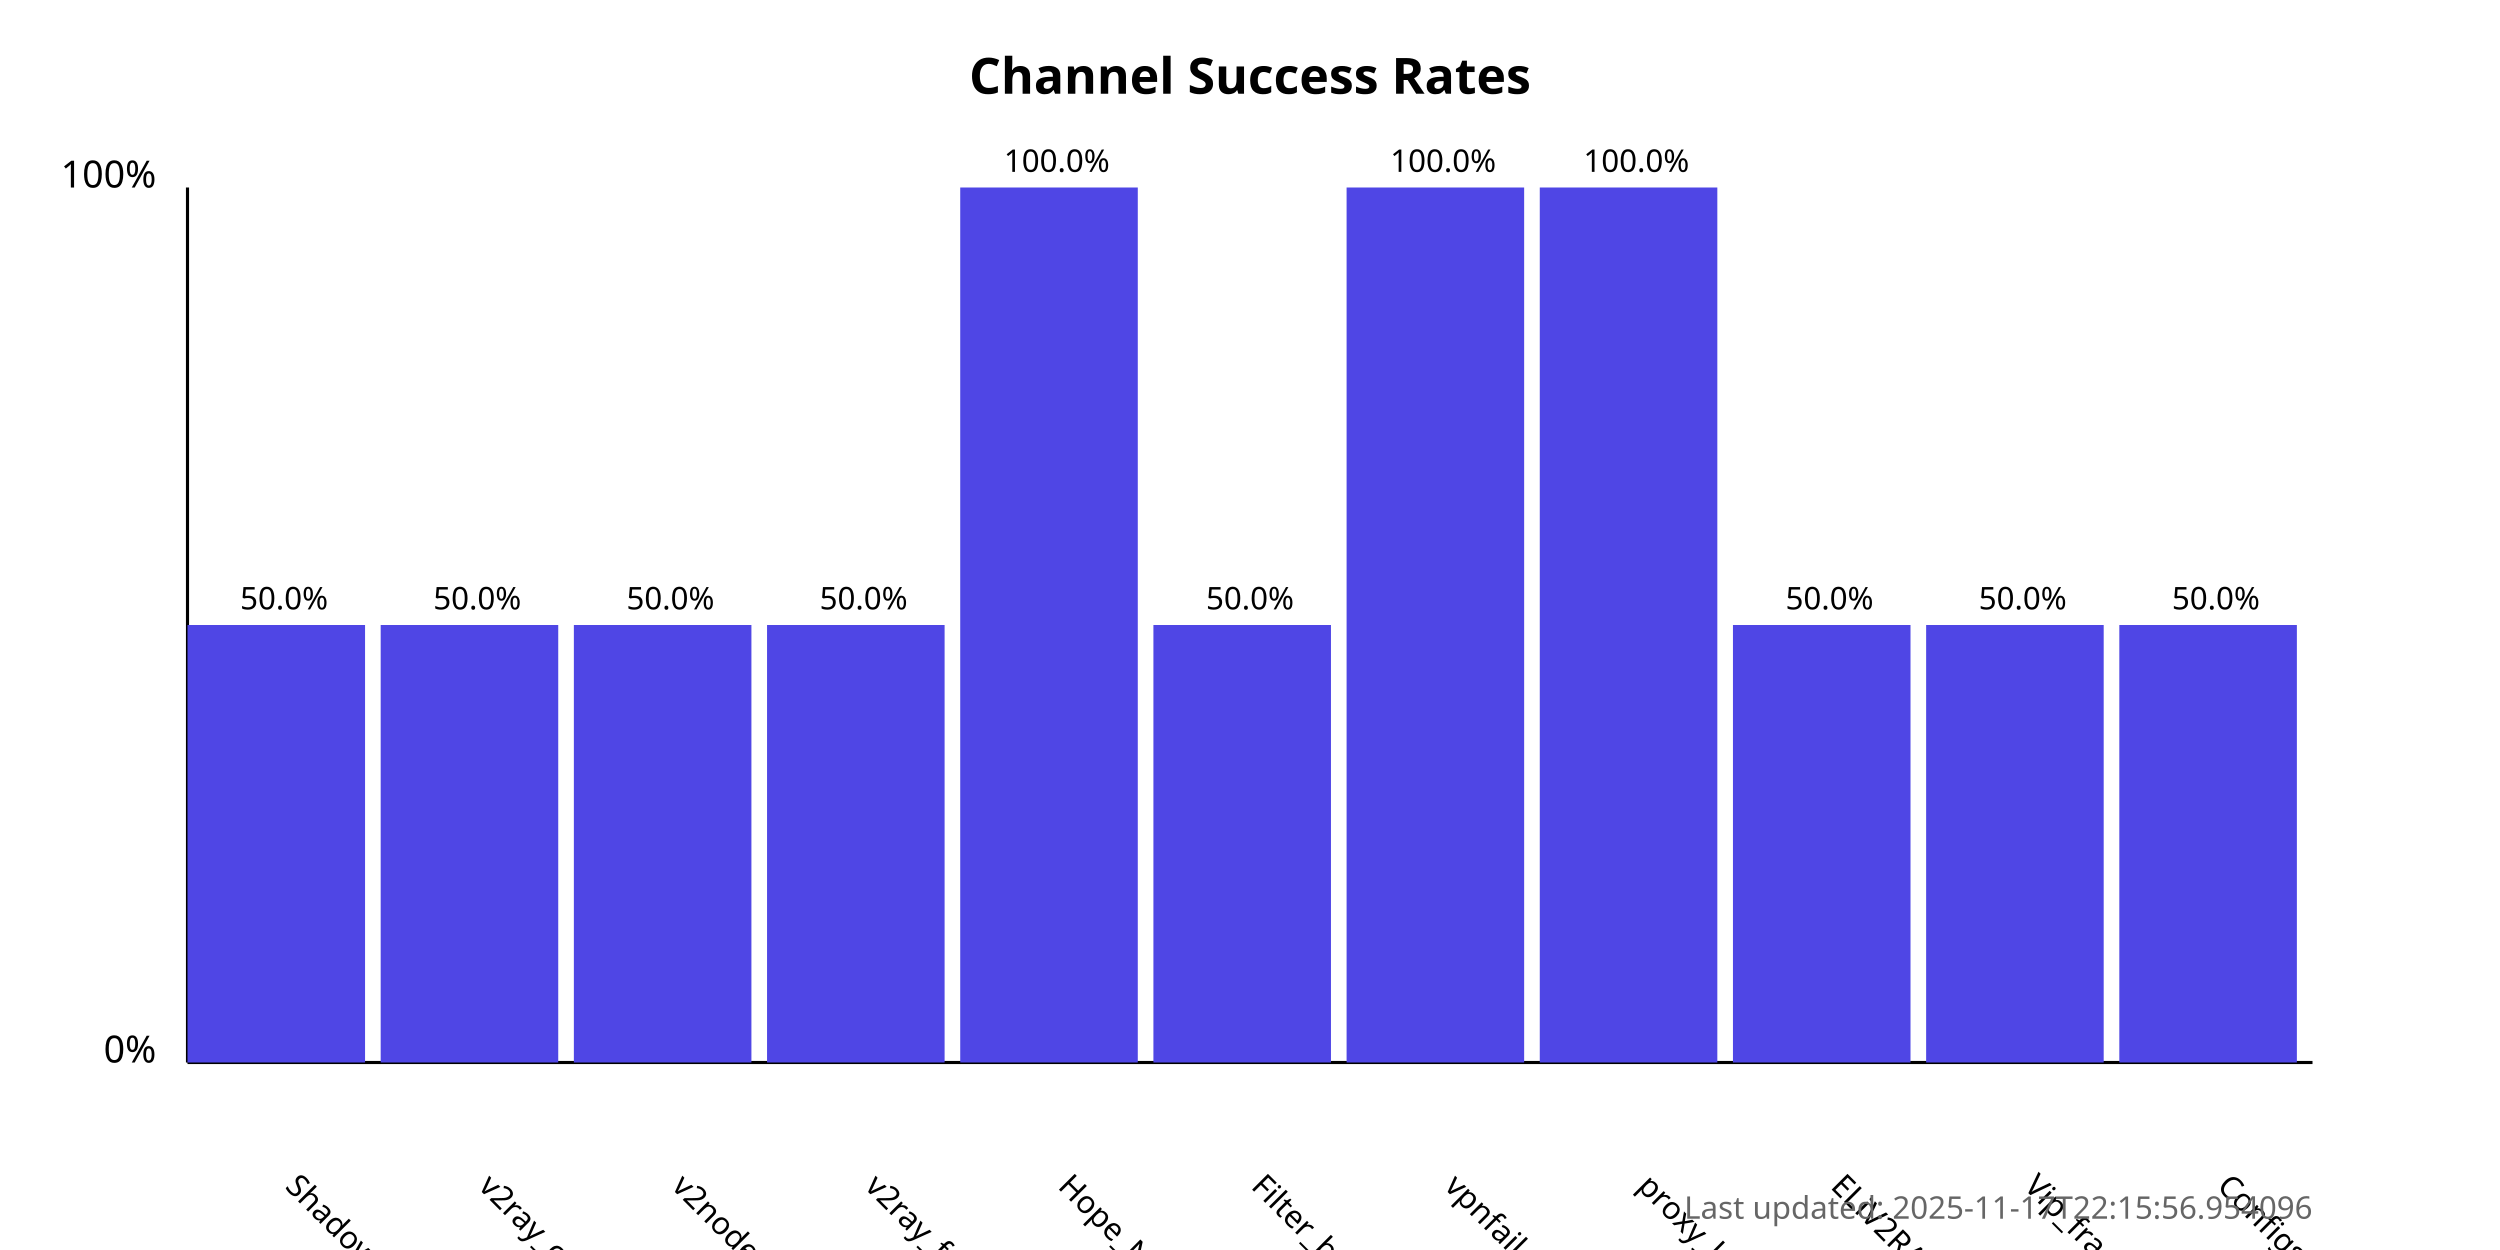
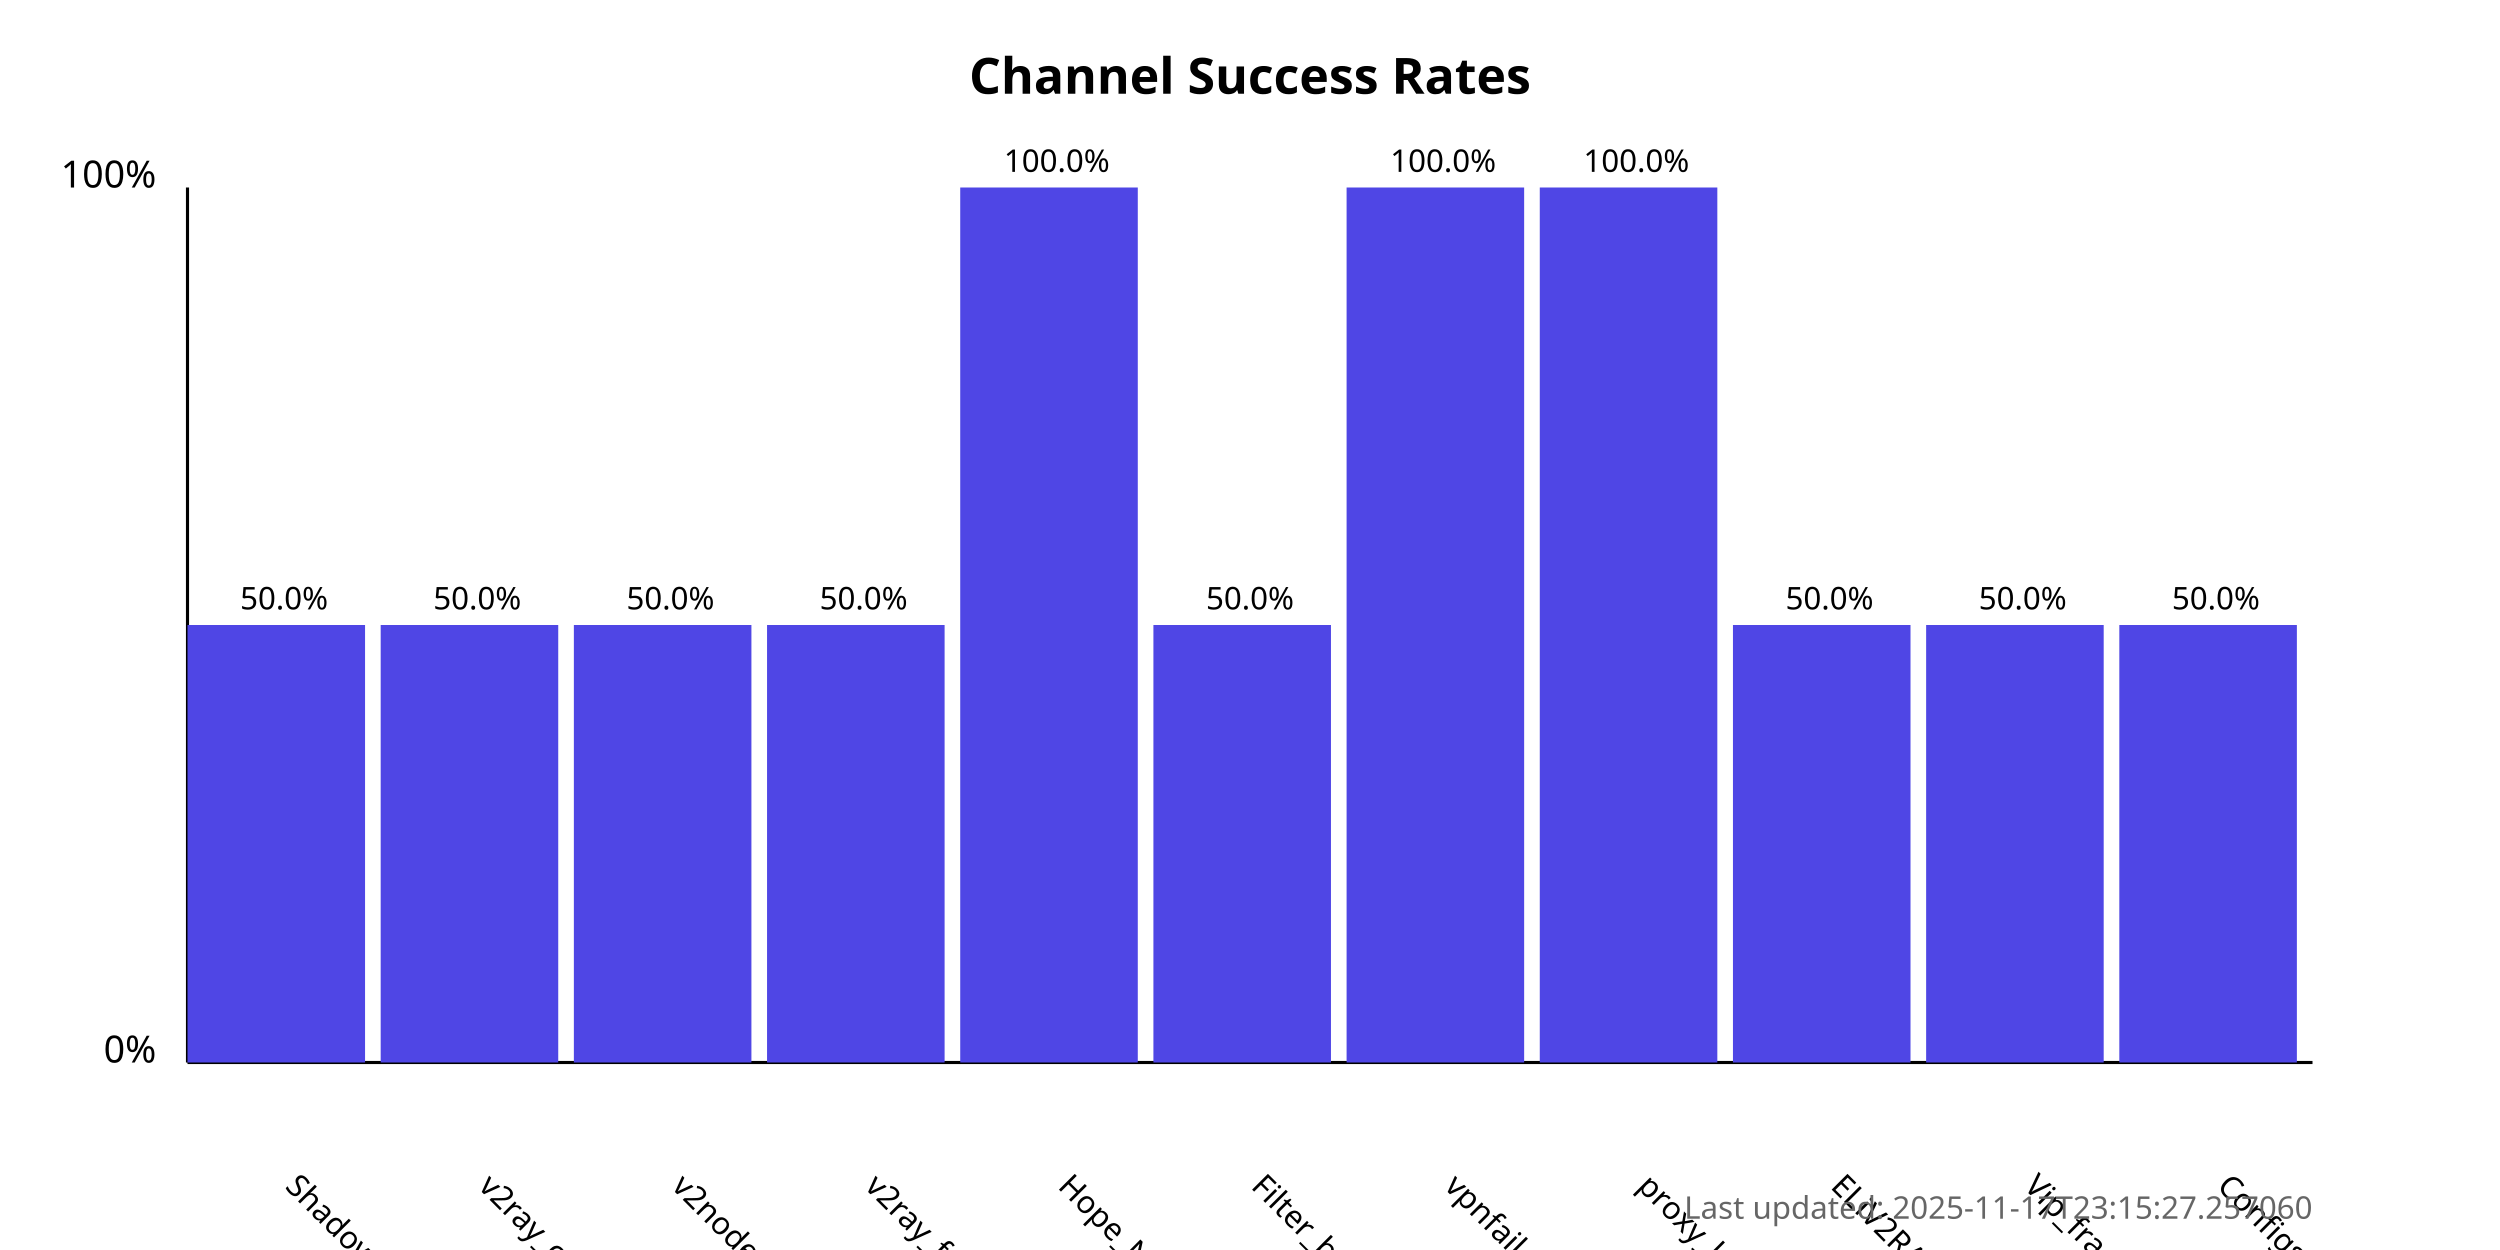
<svg xmlns="http://www.w3.org/2000/svg" width="800" height="400">
  <style>
            .chart-title { font: bold 16px sans-serif; }
            .axis-label { font: 12px sans-serif; }
            .tick-label { font: 10px sans-serif; }
            .bar { fill: #4f46e5; }
            .bar:hover { fill: #6366f1; }
            .timestamp { font: 10px sans-serif; fill: #666; }
        </style>
  <text x="400.0" y="30" text-anchor="middle" class="chart-title">
            Channel Success Rates
        </text>
  <line x1="60" y1="340" x2="60" y2="60" stroke="black" stroke-width="1" />
  <line x1="60" y1="340" x2="740" y2="340" stroke="black" stroke-width="1" />
  <text x="50" y="340" text-anchor="end" class="axis-label">0%</text>
  <text x="50" y="60" text-anchor="end" class="axis-label">100%</text>
  <g>
    <rect x="60" y="200.0" width="56.818" height="140.0" class="bar" />
    <text x="90.909" y="380" transform="rotate(45, 90.90909, 380)" text-anchor="start" class="tick-label">
                ShadowProxy66
            </text>
    <text x="90.909" y="195.0" text-anchor="middle" class="tick-label">
                50.0%
            </text>
  </g>
  <g>
    <rect x="121.818" y="200.0" width="56.818" height="140.0" class="bar" />
    <text x="152.727" y="380" transform="rotate(45, 152.7273, 380)" text-anchor="start" class="tick-label">
                v2ray_configs_pool
            </text>
    <text x="152.727" y="195.0" text-anchor="middle" class="tick-label">
                50.0%
            </text>
  </g>
  <g>
    <rect x="183.636" y="200.0" width="56.818" height="140.0" class="bar" />
    <text x="214.545" y="380" transform="rotate(45, 214.5455, 380)" text-anchor="start" class="tick-label">
                v2nodes
            </text>
    <text x="214.545" y="195.0" text-anchor="middle" class="tick-label">
                50.0%
            </text>
  </g>
  <g>
    <rect x="245.455" y="200.0" width="56.818" height="140.0" class="bar" />
    <text x="276.364" y="380" transform="rotate(45, 276.3636, 380)" text-anchor="start" class="tick-label">
                v2ray_free_conf
            </text>
    <text x="276.364" y="195.0" text-anchor="middle" class="tick-label">
                50.0%
            </text>
  </g>
  <g>
    <rect x="307.273" y="60.0" width="56.818" height="280.0" class="bar" />
    <text x="338.182" y="380" transform="rotate(45, 338.1818, 380)" text-anchor="start" class="tick-label">
                Hope_Net
            </text>
    <text x="338.182" y="55.0" text-anchor="middle" class="tick-label">
                100.0%
            </text>
  </g>
  <g>
    <rect x="369.091" y="200.0" width="56.818" height="140.0" class="bar" />
    <text x="400.0" y="380" transform="rotate(45, 400.0, 380)" text-anchor="start" class="tick-label">
                Filter_breaker
            </text>
    <text x="400.0" y="195.0" text-anchor="middle" class="tick-label">
                50.0%
            </text>
  </g>
  <g>
    <rect x="430.909" y="60.0" width="56.818" height="280.0" class="bar" />
    <text x="461.818" y="380" transform="rotate(45, 461.8182, 380)" text-anchor="start" class="tick-label">
                vpnfail_vless
            </text>
    <text x="461.818" y="55.0" text-anchor="middle" class="tick-label">
                100.0%
            </text>
  </g>
  <g>
    <rect x="492.727" y="60.0" width="56.818" height="280.0" class="bar" />
    <text x="523.636" y="380" transform="rotate(45, 523.6364, 380)" text-anchor="start" class="tick-label">
                proxy_kafee
            </text>
    <text x="523.636" y="55.0" text-anchor="middle" class="tick-label">
                100.0%
            </text>
  </g>
  <g>
    <rect x="554.545" y="200.0" width="56.818" height="140.0" class="bar" />
    <text x="585.455" y="380" transform="rotate(45, 585.4545, 380)" text-anchor="start" class="tick-label">
                ELiV2RAY
            </text>
    <text x="585.455" y="195.0" text-anchor="middle" class="tick-label">
                50.0%
            </text>
  </g>
  <g>
    <rect x="616.364" y="200.0" width="56.818" height="140.0" class="bar" />
    <text x="647.273" y="380" transform="rotate(45, 647.2727, 380)" text-anchor="start" class="tick-label">
                Vip_fragment_v2ray
            </text>
    <text x="647.273" y="195.0" text-anchor="middle" class="tick-label">
                50.0%
            </text>
  </g>
  <g>
    <rect x="678.182" y="200.0" width="56.818" height="140.0" class="bar" />
    <text x="709.091" y="380" transform="rotate(45, 709.0909, 380)" text-anchor="start" class="tick-label">
                ConfigsHubPlus
            </text>
    <text x="709.091" y="195.0" text-anchor="middle" class="tick-label">
                50.0%
            </text>
  </g>
  <text x="740" y="390" text-anchor="end" class="timestamp">
-             Last updated: 2025-11-17T22:15:56.954096
+             Last updated: 2025-11-17T23:15:27.257060
        </text>
</svg>
